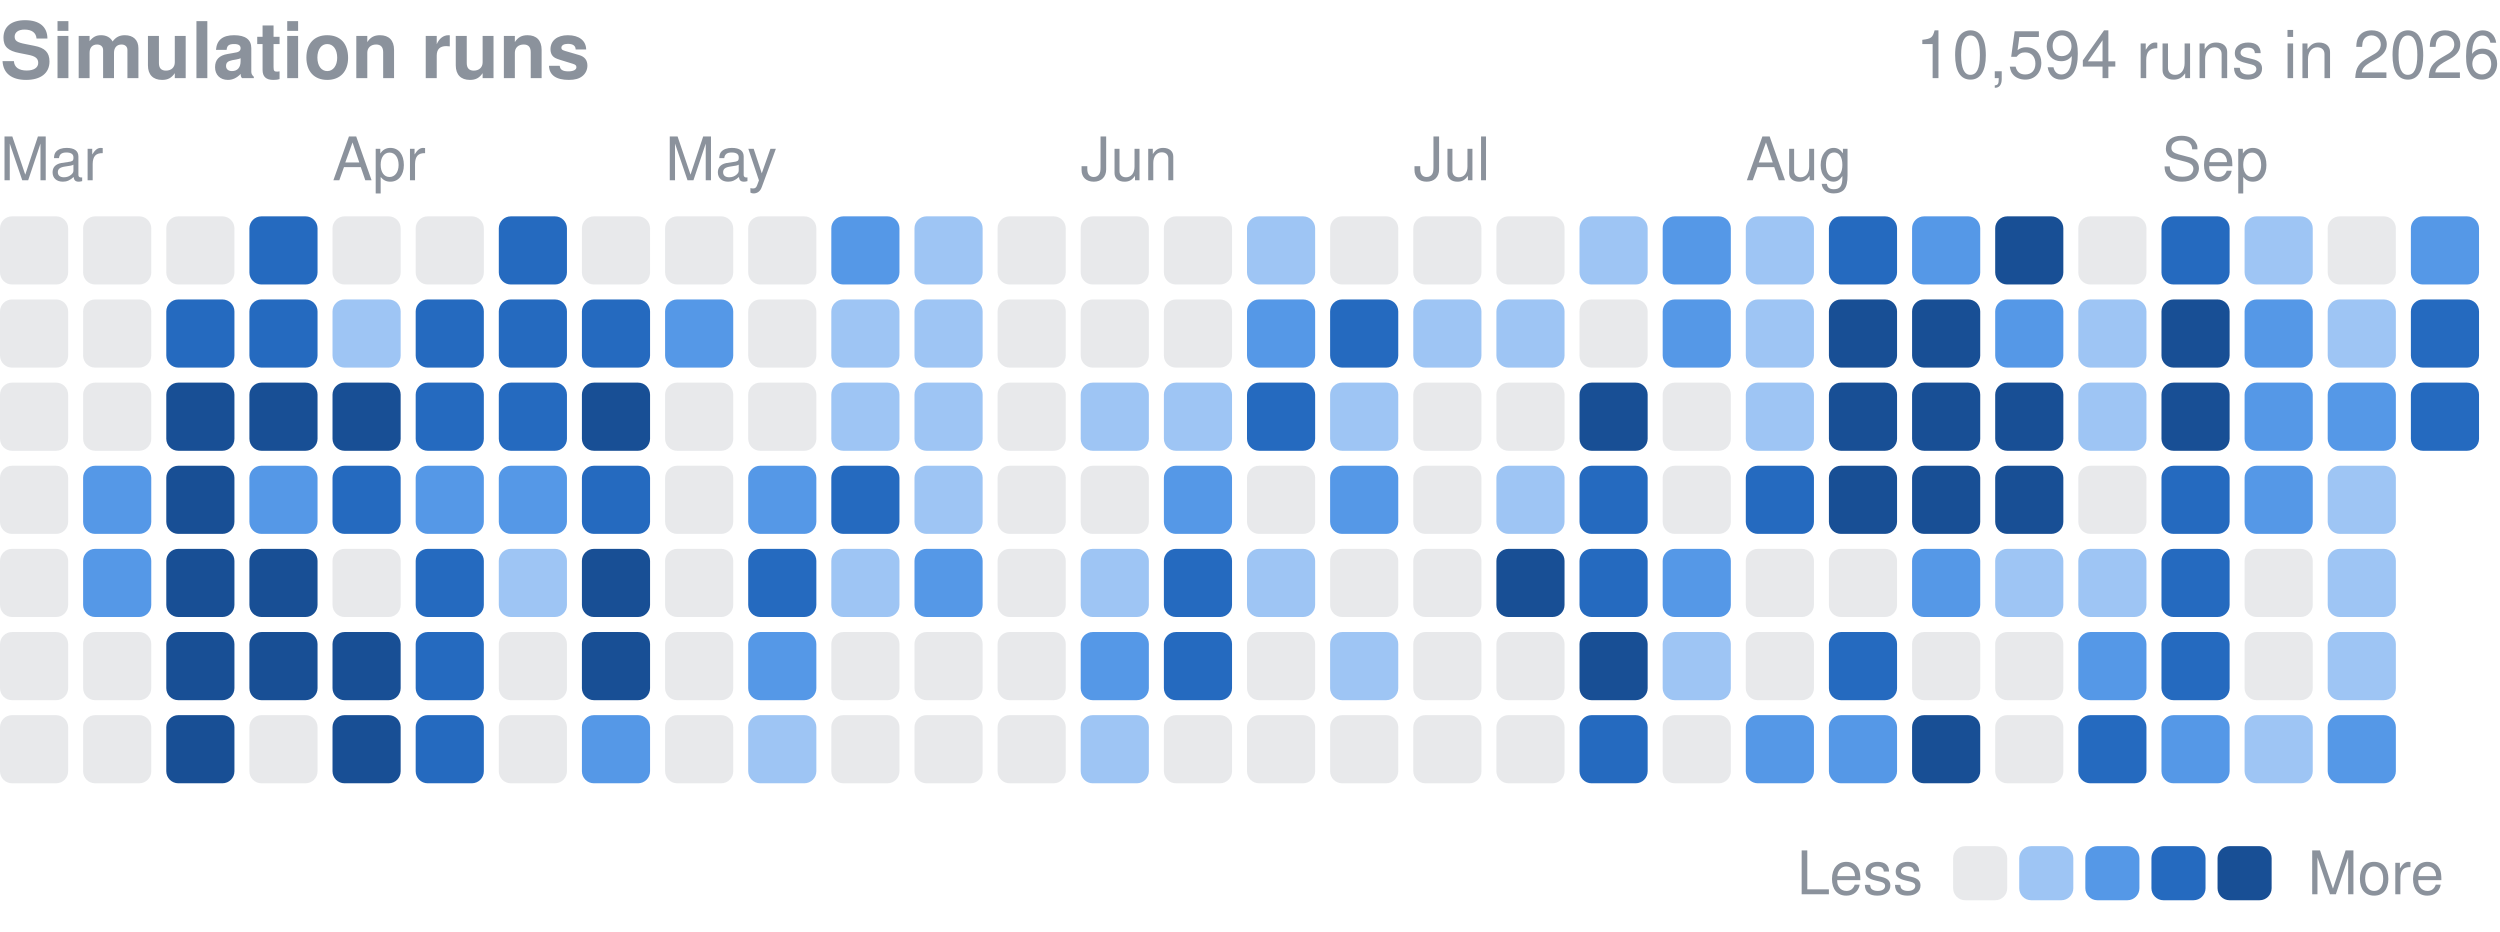
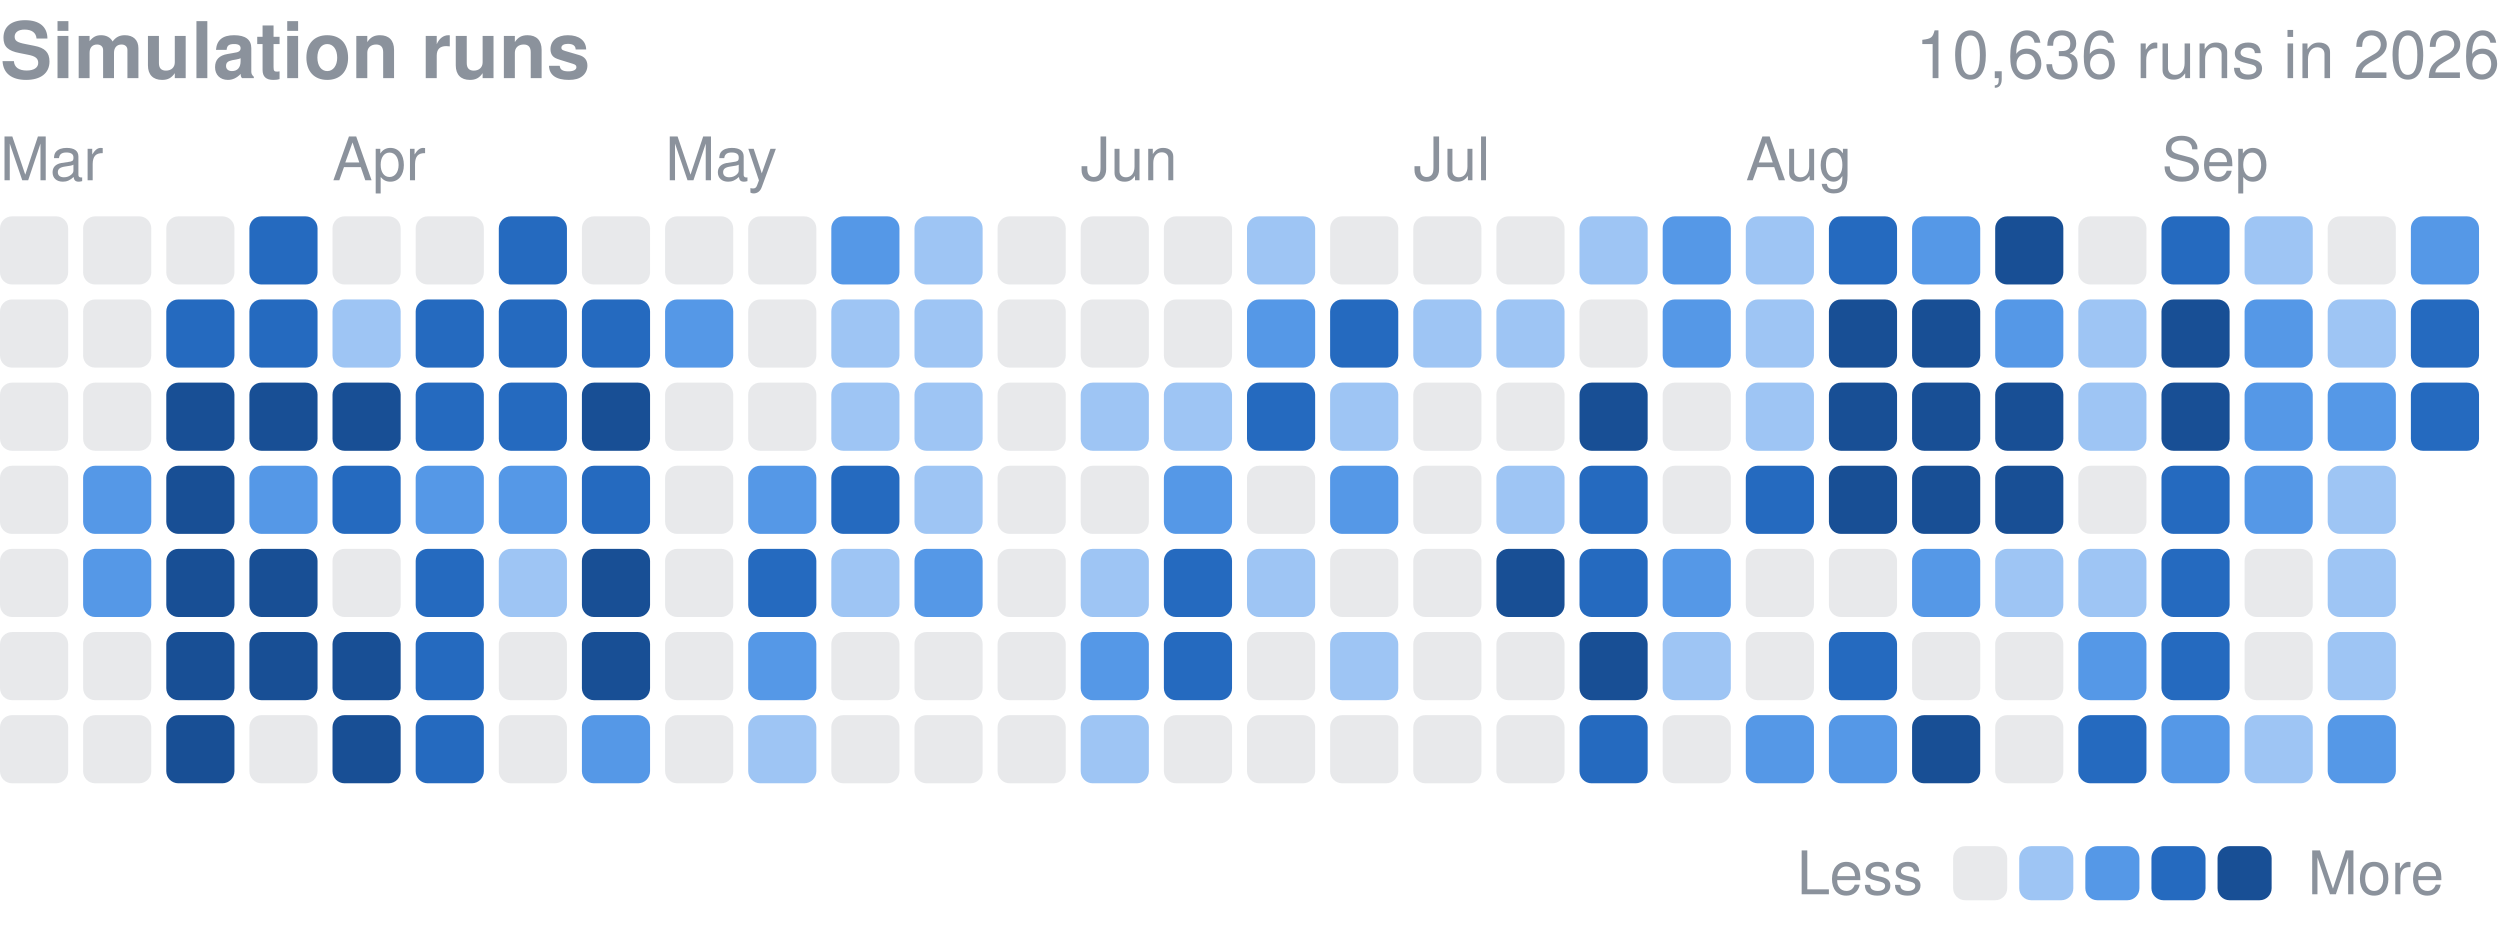
<svg xmlns="http://www.w3.org/2000/svg" width="416" height="155" viewBox="0 0 416 155" role="img" aria-label="Finished simulation runs per day in 2026">
  <style>text{font-family:-apple-system,BlinkMacSystemFont,"Segoe UI",Helvetica,Arial,sans-serif}</style>
  <text x="0" y="13" font-size="13" font-weight="600" fill="#8b929c">Simulation runs</text>
-   <text x="416" y="13" font-size="11" fill="#8b929c" text-anchor="end">10,594 runs in 2026</text>
+   <text x="416" y="13" font-size="11" fill="#8b929c" text-anchor="end">10,636 runs in 2026</text>
  <text x="0.0" y="30" font-size="10" fill="#8b929c">Mar</text>
  <text x="55.3" y="30" font-size="10" fill="#8b929c">Apr</text>
  <text x="110.7" y="30" font-size="10" fill="#8b929c">May</text>
  <text x="179.8" y="30" font-size="10" fill="#8b929c">Jun</text>
  <text x="235.2" y="30" font-size="10" fill="#8b929c">Jul</text>
  <text x="290.5" y="30" font-size="10" fill="#8b929c">Aug</text>
  <text x="359.7" y="30" font-size="10" fill="#8b929c">Sep</text>
  <rect x="0.00" y="36.00" width="11.34" height="11.34" rx="2.0" fill="#8b929c" opacity="0.2" />
  <rect x="0.00" y="49.83" width="11.34" height="11.34" rx="2.0" fill="#8b929c" opacity="0.2" />
  <rect x="0.00" y="63.67" width="11.34" height="11.34" rx="2.0" fill="#8b929c" opacity="0.2" />
  <rect x="0.00" y="77.50" width="11.34" height="11.34" rx="2.0" fill="#8b929c" opacity="0.2" />
  <rect x="0.00" y="91.33" width="11.34" height="11.34" rx="2.0" fill="#8b929c" opacity="0.2" />
  <rect x="0.00" y="105.17" width="11.34" height="11.34" rx="2.0" fill="#8b929c" opacity="0.2" />
  <rect x="0.00" y="119.00" width="11.34" height="11.34" rx="2.0" fill="#8b929c" opacity="0.2" />
  <rect x="13.83" y="36.00" width="11.34" height="11.34" rx="2.0" fill="#8b929c" opacity="0.2" />
  <rect x="13.83" y="49.83" width="11.34" height="11.34" rx="2.0" fill="#8b929c" opacity="0.2" />
  <rect x="13.83" y="63.67" width="11.34" height="11.34" rx="2.0" fill="#8b929c" opacity="0.2" />
  <rect x="13.83" y="77.50" width="11.34" height="11.34" rx="2.0" fill="#5598e7" />
  <rect x="13.83" y="91.33" width="11.34" height="11.34" rx="2.0" fill="#5598e7" />
  <rect x="13.83" y="105.17" width="11.34" height="11.34" rx="2.0" fill="#8b929c" opacity="0.2" />
  <rect x="13.83" y="119.00" width="11.34" height="11.34" rx="2.0" fill="#8b929c" opacity="0.2" />
  <rect x="27.67" y="36.00" width="11.34" height="11.34" rx="2.0" fill="#8b929c" opacity="0.2" />
  <rect x="27.67" y="49.83" width="11.34" height="11.34" rx="2.0" fill="#256abf" />
  <rect x="27.67" y="63.67" width="11.34" height="11.34" rx="2.0" fill="#184f95" />
  <rect x="27.67" y="77.50" width="11.34" height="11.34" rx="2.0" fill="#184f95" />
  <rect x="27.67" y="91.33" width="11.34" height="11.34" rx="2.0" fill="#184f95" />
  <rect x="27.67" y="105.17" width="11.34" height="11.34" rx="2.0" fill="#184f95" />
  <rect x="27.67" y="119.00" width="11.34" height="11.34" rx="2.0" fill="#184f95" />
  <rect x="41.50" y="36.00" width="11.34" height="11.34" rx="2.0" fill="#256abf" />
  <rect x="41.50" y="49.83" width="11.34" height="11.34" rx="2.0" fill="#256abf" />
  <rect x="41.50" y="63.67" width="11.34" height="11.34" rx="2.0" fill="#184f95" />
  <rect x="41.50" y="77.50" width="11.34" height="11.34" rx="2.0" fill="#5598e7" />
  <rect x="41.50" y="91.33" width="11.34" height="11.34" rx="2.0" fill="#184f95" />
  <rect x="41.50" y="105.17" width="11.34" height="11.34" rx="2.0" fill="#184f95" />
  <rect x="41.50" y="119.00" width="11.34" height="11.34" rx="2.0" fill="#8b929c" opacity="0.2" />
  <rect x="55.33" y="36.00" width="11.34" height="11.34" rx="2.0" fill="#8b929c" opacity="0.2" />
  <rect x="55.33" y="49.83" width="11.34" height="11.34" rx="2.0" fill="#9ec5f4" />
  <rect x="55.33" y="63.67" width="11.34" height="11.34" rx="2.0" fill="#184f95" />
  <rect x="55.33" y="77.50" width="11.34" height="11.34" rx="2.0" fill="#256abf" />
  <rect x="55.33" y="91.33" width="11.34" height="11.34" rx="2.0" fill="#8b929c" opacity="0.2" />
  <rect x="55.33" y="105.17" width="11.34" height="11.34" rx="2.0" fill="#184f95" />
  <rect x="55.33" y="119.00" width="11.34" height="11.34" rx="2.0" fill="#184f95" />
  <rect x="69.17" y="36.00" width="11.34" height="11.34" rx="2.0" fill="#8b929c" opacity="0.2" />
  <rect x="69.17" y="49.83" width="11.34" height="11.34" rx="2.0" fill="#256abf" />
  <rect x="69.17" y="63.67" width="11.34" height="11.34" rx="2.0" fill="#256abf" />
  <rect x="69.17" y="77.50" width="11.34" height="11.34" rx="2.0" fill="#5598e7" />
  <rect x="69.17" y="91.33" width="11.34" height="11.34" rx="2.0" fill="#256abf" />
  <rect x="69.17" y="105.17" width="11.34" height="11.34" rx="2.0" fill="#256abf" />
  <rect x="69.17" y="119.00" width="11.34" height="11.34" rx="2.0" fill="#256abf" />
  <rect x="83.00" y="36.00" width="11.34" height="11.34" rx="2.0" fill="#256abf" />
  <rect x="83.00" y="49.83" width="11.34" height="11.34" rx="2.0" fill="#256abf" />
  <rect x="83.00" y="63.67" width="11.34" height="11.34" rx="2.0" fill="#256abf" />
  <rect x="83.00" y="77.50" width="11.34" height="11.34" rx="2.0" fill="#5598e7" />
  <rect x="83.00" y="91.33" width="11.34" height="11.34" rx="2.0" fill="#9ec5f4" />
  <rect x="83.00" y="105.17" width="11.34" height="11.34" rx="2.0" fill="#8b929c" opacity="0.2" />
  <rect x="83.00" y="119.00" width="11.34" height="11.34" rx="2.0" fill="#8b929c" opacity="0.2" />
  <rect x="96.83" y="36.00" width="11.34" height="11.34" rx="2.0" fill="#8b929c" opacity="0.2" />
  <rect x="96.83" y="49.83" width="11.34" height="11.34" rx="2.0" fill="#256abf" />
  <rect x="96.83" y="63.67" width="11.34" height="11.34" rx="2.0" fill="#184f95" />
  <rect x="96.83" y="77.50" width="11.34" height="11.34" rx="2.0" fill="#256abf" />
  <rect x="96.83" y="91.33" width="11.34" height="11.34" rx="2.0" fill="#184f95" />
  <rect x="96.83" y="105.17" width="11.34" height="11.34" rx="2.0" fill="#184f95" />
  <rect x="96.83" y="119.00" width="11.34" height="11.34" rx="2.0" fill="#5598e7" />
  <rect x="110.67" y="36.00" width="11.34" height="11.34" rx="2.0" fill="#8b929c" opacity="0.2" />
  <rect x="110.67" y="49.83" width="11.34" height="11.34" rx="2.0" fill="#5598e7" />
  <rect x="110.67" y="63.67" width="11.34" height="11.34" rx="2.0" fill="#8b929c" opacity="0.2" />
  <rect x="110.67" y="77.50" width="11.34" height="11.34" rx="2.0" fill="#8b929c" opacity="0.2" />
  <rect x="110.67" y="91.33" width="11.34" height="11.34" rx="2.0" fill="#8b929c" opacity="0.2" />
  <rect x="110.67" y="105.17" width="11.34" height="11.34" rx="2.0" fill="#8b929c" opacity="0.2" />
  <rect x="110.67" y="119.00" width="11.34" height="11.34" rx="2.0" fill="#8b929c" opacity="0.2" />
  <rect x="124.50" y="36.00" width="11.34" height="11.34" rx="2.0" fill="#8b929c" opacity="0.2" />
  <rect x="124.50" y="49.83" width="11.34" height="11.34" rx="2.0" fill="#8b929c" opacity="0.2" />
  <rect x="124.50" y="63.67" width="11.34" height="11.34" rx="2.0" fill="#8b929c" opacity="0.2" />
  <rect x="124.50" y="77.50" width="11.34" height="11.34" rx="2.0" fill="#5598e7" />
  <rect x="124.50" y="91.33" width="11.34" height="11.34" rx="2.0" fill="#256abf" />
  <rect x="124.50" y="105.17" width="11.34" height="11.34" rx="2.0" fill="#5598e7" />
  <rect x="124.50" y="119.00" width="11.34" height="11.34" rx="2.0" fill="#9ec5f4" />
  <rect x="138.33" y="36.00" width="11.34" height="11.34" rx="2.0" fill="#5598e7" />
  <rect x="138.33" y="49.83" width="11.34" height="11.34" rx="2.0" fill="#9ec5f4" />
  <rect x="138.33" y="63.67" width="11.34" height="11.34" rx="2.0" fill="#9ec5f4" />
  <rect x="138.33" y="77.50" width="11.34" height="11.34" rx="2.0" fill="#256abf" />
  <rect x="138.33" y="91.33" width="11.34" height="11.34" rx="2.0" fill="#9ec5f4" />
  <rect x="138.33" y="105.17" width="11.34" height="11.34" rx="2.0" fill="#8b929c" opacity="0.2" />
  <rect x="138.33" y="119.00" width="11.34" height="11.34" rx="2.0" fill="#8b929c" opacity="0.2" />
  <rect x="152.17" y="36.00" width="11.34" height="11.34" rx="2.0" fill="#9ec5f4" />
  <rect x="152.17" y="49.83" width="11.34" height="11.34" rx="2.0" fill="#9ec5f4" />
  <rect x="152.17" y="63.67" width="11.34" height="11.34" rx="2.0" fill="#9ec5f4" />
  <rect x="152.17" y="77.50" width="11.34" height="11.34" rx="2.0" fill="#9ec5f4" />
  <rect x="152.17" y="91.33" width="11.34" height="11.34" rx="2.0" fill="#5598e7" />
  <rect x="152.17" y="105.17" width="11.34" height="11.34" rx="2.0" fill="#8b929c" opacity="0.2" />
  <rect x="152.17" y="119.00" width="11.34" height="11.34" rx="2.0" fill="#8b929c" opacity="0.2" />
  <rect x="166.00" y="36.00" width="11.34" height="11.34" rx="2.0" fill="#8b929c" opacity="0.2" />
  <rect x="166.00" y="49.83" width="11.34" height="11.34" rx="2.0" fill="#8b929c" opacity="0.2" />
  <rect x="166.00" y="63.67" width="11.34" height="11.34" rx="2.0" fill="#8b929c" opacity="0.2" />
  <rect x="166.00" y="77.50" width="11.34" height="11.34" rx="2.0" fill="#8b929c" opacity="0.2" />
  <rect x="166.00" y="91.33" width="11.34" height="11.34" rx="2.0" fill="#8b929c" opacity="0.2" />
  <rect x="166.00" y="105.17" width="11.34" height="11.34" rx="2.0" fill="#8b929c" opacity="0.2" />
  <rect x="166.00" y="119.00" width="11.34" height="11.34" rx="2.0" fill="#8b929c" opacity="0.2" />
  <rect x="179.83" y="36.00" width="11.34" height="11.34" rx="2.0" fill="#8b929c" opacity="0.2" />
  <rect x="179.83" y="49.83" width="11.34" height="11.34" rx="2.0" fill="#8b929c" opacity="0.2" />
  <rect x="179.83" y="63.67" width="11.34" height="11.34" rx="2.0" fill="#9ec5f4" />
  <rect x="179.83" y="77.50" width="11.34" height="11.34" rx="2.0" fill="#8b929c" opacity="0.2" />
  <rect x="179.83" y="91.33" width="11.34" height="11.34" rx="2.0" fill="#9ec5f4" />
  <rect x="179.83" y="105.17" width="11.34" height="11.34" rx="2.0" fill="#5598e7" />
  <rect x="179.83" y="119.00" width="11.34" height="11.34" rx="2.0" fill="#9ec5f4" />
  <rect x="193.67" y="36.00" width="11.34" height="11.34" rx="2.0" fill="#8b929c" opacity="0.2" />
  <rect x="193.67" y="49.83" width="11.34" height="11.34" rx="2.0" fill="#8b929c" opacity="0.2" />
  <rect x="193.67" y="63.67" width="11.34" height="11.34" rx="2.0" fill="#9ec5f4" />
  <rect x="193.67" y="77.50" width="11.34" height="11.34" rx="2.0" fill="#5598e7" />
  <rect x="193.67" y="91.33" width="11.34" height="11.34" rx="2.0" fill="#256abf" />
  <rect x="193.67" y="105.17" width="11.34" height="11.34" rx="2.0" fill="#256abf" />
  <rect x="193.67" y="119.00" width="11.34" height="11.34" rx="2.0" fill="#8b929c" opacity="0.2" />
  <rect x="207.50" y="36.00" width="11.34" height="11.34" rx="2.0" fill="#9ec5f4" />
  <rect x="207.50" y="49.83" width="11.34" height="11.34" rx="2.0" fill="#5598e7" />
  <rect x="207.50" y="63.67" width="11.34" height="11.34" rx="2.0" fill="#256abf" />
  <rect x="207.50" y="77.50" width="11.34" height="11.34" rx="2.0" fill="#8b929c" opacity="0.2" />
  <rect x="207.50" y="91.33" width="11.34" height="11.34" rx="2.0" fill="#9ec5f4" />
  <rect x="207.50" y="105.17" width="11.34" height="11.34" rx="2.0" fill="#8b929c" opacity="0.2" />
  <rect x="207.50" y="119.00" width="11.34" height="11.34" rx="2.0" fill="#8b929c" opacity="0.2" />
  <rect x="221.33" y="36.00" width="11.34" height="11.34" rx="2.0" fill="#8b929c" opacity="0.2" />
  <rect x="221.33" y="49.83" width="11.34" height="11.34" rx="2.0" fill="#256abf" />
  <rect x="221.33" y="63.67" width="11.34" height="11.34" rx="2.0" fill="#9ec5f4" />
  <rect x="221.33" y="77.50" width="11.34" height="11.34" rx="2.0" fill="#5598e7" />
  <rect x="221.33" y="91.33" width="11.34" height="11.34" rx="2.0" fill="#8b929c" opacity="0.2" />
  <rect x="221.33" y="105.17" width="11.34" height="11.34" rx="2.0" fill="#9ec5f4" />
  <rect x="221.33" y="119.00" width="11.34" height="11.34" rx="2.0" fill="#8b929c" opacity="0.2" />
  <rect x="235.17" y="36.00" width="11.34" height="11.34" rx="2.0" fill="#8b929c" opacity="0.2" />
  <rect x="235.17" y="49.83" width="11.34" height="11.34" rx="2.0" fill="#9ec5f4" />
  <rect x="235.17" y="63.67" width="11.34" height="11.34" rx="2.0" fill="#8b929c" opacity="0.2" />
  <rect x="235.17" y="77.50" width="11.34" height="11.34" rx="2.0" fill="#8b929c" opacity="0.2" />
  <rect x="235.17" y="91.33" width="11.34" height="11.34" rx="2.0" fill="#8b929c" opacity="0.2" />
  <rect x="235.17" y="105.17" width="11.34" height="11.34" rx="2.0" fill="#8b929c" opacity="0.2" />
  <rect x="235.17" y="119.00" width="11.34" height="11.34" rx="2.0" fill="#8b929c" opacity="0.2" />
  <rect x="249.00" y="36.00" width="11.34" height="11.34" rx="2.0" fill="#8b929c" opacity="0.2" />
  <rect x="249.00" y="49.83" width="11.34" height="11.34" rx="2.0" fill="#9ec5f4" />
  <rect x="249.00" y="63.67" width="11.34" height="11.34" rx="2.0" fill="#8b929c" opacity="0.2" />
  <rect x="249.00" y="77.50" width="11.34" height="11.34" rx="2.0" fill="#9ec5f4" />
  <rect x="249.00" y="91.33" width="11.34" height="11.34" rx="2.0" fill="#184f95" />
  <rect x="249.00" y="105.17" width="11.34" height="11.34" rx="2.0" fill="#8b929c" opacity="0.2" />
  <rect x="249.00" y="119.00" width="11.34" height="11.34" rx="2.0" fill="#8b929c" opacity="0.2" />
  <rect x="262.83" y="36.00" width="11.34" height="11.34" rx="2.0" fill="#9ec5f4" />
  <rect x="262.83" y="49.83" width="11.34" height="11.34" rx="2.0" fill="#8b929c" opacity="0.2" />
  <rect x="262.83" y="63.67" width="11.34" height="11.34" rx="2.0" fill="#184f95" />
  <rect x="262.83" y="77.50" width="11.34" height="11.34" rx="2.0" fill="#256abf" />
  <rect x="262.83" y="91.33" width="11.34" height="11.34" rx="2.0" fill="#256abf" />
  <rect x="262.83" y="105.17" width="11.34" height="11.34" rx="2.0" fill="#184f95" />
  <rect x="262.83" y="119.00" width="11.34" height="11.34" rx="2.0" fill="#256abf" />
  <rect x="276.67" y="36.00" width="11.34" height="11.34" rx="2.0" fill="#5598e7" />
  <rect x="276.67" y="49.83" width="11.34" height="11.34" rx="2.0" fill="#5598e7" />
  <rect x="276.67" y="63.67" width="11.34" height="11.34" rx="2.0" fill="#8b929c" opacity="0.2" />
  <rect x="276.67" y="77.50" width="11.34" height="11.34" rx="2.0" fill="#8b929c" opacity="0.2" />
  <rect x="276.67" y="91.33" width="11.34" height="11.34" rx="2.0" fill="#5598e7" />
  <rect x="276.67" y="105.17" width="11.34" height="11.34" rx="2.0" fill="#9ec5f4" />
  <rect x="276.67" y="119.00" width="11.34" height="11.34" rx="2.0" fill="#8b929c" opacity="0.2" />
  <rect x="290.50" y="36.00" width="11.34" height="11.34" rx="2.0" fill="#9ec5f4" />
  <rect x="290.50" y="49.83" width="11.34" height="11.34" rx="2.0" fill="#9ec5f4" />
  <rect x="290.50" y="63.67" width="11.34" height="11.34" rx="2.0" fill="#9ec5f4" />
  <rect x="290.50" y="77.50" width="11.34" height="11.34" rx="2.0" fill="#256abf" />
  <rect x="290.50" y="91.33" width="11.34" height="11.34" rx="2.0" fill="#8b929c" opacity="0.2" />
  <rect x="290.50" y="105.17" width="11.34" height="11.34" rx="2.0" fill="#8b929c" opacity="0.2" />
  <rect x="290.50" y="119.00" width="11.34" height="11.34" rx="2.0" fill="#5598e7" />
  <rect x="304.33" y="36.00" width="11.34" height="11.34" rx="2.0" fill="#256abf" />
  <rect x="304.33" y="49.83" width="11.34" height="11.34" rx="2.0" fill="#184f95" />
  <rect x="304.33" y="63.67" width="11.34" height="11.34" rx="2.0" fill="#184f95" />
  <rect x="304.33" y="77.50" width="11.34" height="11.34" rx="2.0" fill="#184f95" />
  <rect x="304.33" y="91.33" width="11.34" height="11.34" rx="2.0" fill="#8b929c" opacity="0.2" />
  <rect x="304.33" y="105.17" width="11.34" height="11.34" rx="2.0" fill="#256abf" />
  <rect x="304.33" y="119.00" width="11.34" height="11.34" rx="2.0" fill="#5598e7" />
  <rect x="318.17" y="36.00" width="11.34" height="11.34" rx="2.0" fill="#5598e7" />
  <rect x="318.17" y="49.83" width="11.34" height="11.34" rx="2.0" fill="#184f95" />
  <rect x="318.17" y="63.67" width="11.34" height="11.34" rx="2.0" fill="#184f95" />
  <rect x="318.17" y="77.50" width="11.34" height="11.34" rx="2.0" fill="#184f95" />
  <rect x="318.17" y="91.33" width="11.34" height="11.34" rx="2.0" fill="#5598e7" />
  <rect x="318.17" y="105.17" width="11.34" height="11.34" rx="2.0" fill="#8b929c" opacity="0.2" />
  <rect x="318.17" y="119.00" width="11.34" height="11.34" rx="2.0" fill="#184f95" />
  <rect x="332.00" y="36.00" width="11.34" height="11.34" rx="2.0" fill="#184f95" />
  <rect x="332.00" y="49.83" width="11.34" height="11.34" rx="2.0" fill="#5598e7" />
  <rect x="332.00" y="63.67" width="11.34" height="11.34" rx="2.0" fill="#184f95" />
  <rect x="332.00" y="77.50" width="11.34" height="11.34" rx="2.0" fill="#184f95" />
  <rect x="332.00" y="91.33" width="11.34" height="11.34" rx="2.0" fill="#9ec5f4" />
  <rect x="332.00" y="105.17" width="11.34" height="11.34" rx="2.0" fill="#8b929c" opacity="0.2" />
  <rect x="332.00" y="119.00" width="11.34" height="11.34" rx="2.0" fill="#8b929c" opacity="0.2" />
  <rect x="345.83" y="36.00" width="11.34" height="11.34" rx="2.0" fill="#8b929c" opacity="0.2" />
  <rect x="345.83" y="49.83" width="11.34" height="11.34" rx="2.0" fill="#9ec5f4" />
  <rect x="345.83" y="63.67" width="11.34" height="11.34" rx="2.0" fill="#9ec5f4" />
  <rect x="345.83" y="77.50" width="11.34" height="11.34" rx="2.0" fill="#8b929c" opacity="0.2" />
  <rect x="345.83" y="91.33" width="11.34" height="11.34" rx="2.0" fill="#9ec5f4" />
  <rect x="345.83" y="105.17" width="11.34" height="11.34" rx="2.0" fill="#5598e7" />
  <rect x="345.83" y="119.00" width="11.34" height="11.34" rx="2.0" fill="#256abf" />
  <rect x="359.67" y="36.00" width="11.34" height="11.34" rx="2.0" fill="#256abf" />
  <rect x="359.67" y="49.83" width="11.34" height="11.34" rx="2.0" fill="#184f95" />
  <rect x="359.67" y="63.67" width="11.34" height="11.34" rx="2.0" fill="#184f95" />
  <rect x="359.67" y="77.50" width="11.34" height="11.34" rx="2.0" fill="#256abf" />
  <rect x="359.67" y="91.33" width="11.34" height="11.34" rx="2.0" fill="#256abf" />
  <rect x="359.67" y="105.17" width="11.34" height="11.34" rx="2.0" fill="#256abf" />
  <rect x="359.67" y="119.00" width="11.34" height="11.34" rx="2.0" fill="#5598e7" />
  <rect x="373.50" y="36.00" width="11.34" height="11.34" rx="2.0" fill="#9ec5f4" />
  <rect x="373.50" y="49.83" width="11.34" height="11.34" rx="2.0" fill="#5598e7" />
  <rect x="373.50" y="63.67" width="11.34" height="11.34" rx="2.0" fill="#5598e7" />
  <rect x="373.50" y="77.50" width="11.34" height="11.34" rx="2.0" fill="#5598e7" />
  <rect x="373.50" y="91.33" width="11.34" height="11.34" rx="2.0" fill="#8b929c" opacity="0.2" />
  <rect x="373.50" y="105.17" width="11.34" height="11.34" rx="2.0" fill="#8b929c" opacity="0.2" />
  <rect x="373.50" y="119.00" width="11.34" height="11.34" rx="2.0" fill="#9ec5f4" />
  <rect x="387.33" y="36.00" width="11.34" height="11.34" rx="2.0" fill="#8b929c" opacity="0.2" />
  <rect x="387.33" y="49.83" width="11.34" height="11.34" rx="2.0" fill="#9ec5f4" />
  <rect x="387.33" y="63.67" width="11.34" height="11.34" rx="2.0" fill="#5598e7" />
  <rect x="387.33" y="77.50" width="11.34" height="11.34" rx="2.0" fill="#9ec5f4" />
  <rect x="387.33" y="91.33" width="11.34" height="11.34" rx="2.0" fill="#9ec5f4" />
  <rect x="387.33" y="105.17" width="11.34" height="11.34" rx="2.0" fill="#9ec5f4" />
  <rect x="387.33" y="119.00" width="11.34" height="11.34" rx="2.0" fill="#5598e7" />
  <rect x="401.17" y="36.00" width="11.34" height="11.34" rx="2.0" fill="#5598e7" />
  <rect x="401.17" y="49.83" width="11.34" height="11.34" rx="2.0" fill="#256abf" />
  <rect x="401.17" y="63.67" width="11.34" height="11.34" rx="2.0" fill="#256abf" />
  <text x="299" y="148.8" font-size="10" fill="#8b929c">Less</text>
  <rect x="325" y="140.8" width="9" height="9" rx="2.0" fill="#8b929c" opacity="0.2" />
  <rect x="336.0" y="140.8" width="9" height="9" rx="2.0" fill="#9ec5f4" />
  <rect x="347.0" y="140.8" width="9" height="9" rx="2.0" fill="#5598e7" />
  <rect x="358.0" y="140.8" width="9" height="9" rx="2.0" fill="#256abf" />
  <rect x="369.0" y="140.8" width="9" height="9" rx="2.0" fill="#184f95" />
  <text x="384.0" y="148.8" font-size="10" fill="#8b929c">More</text>
</svg>
